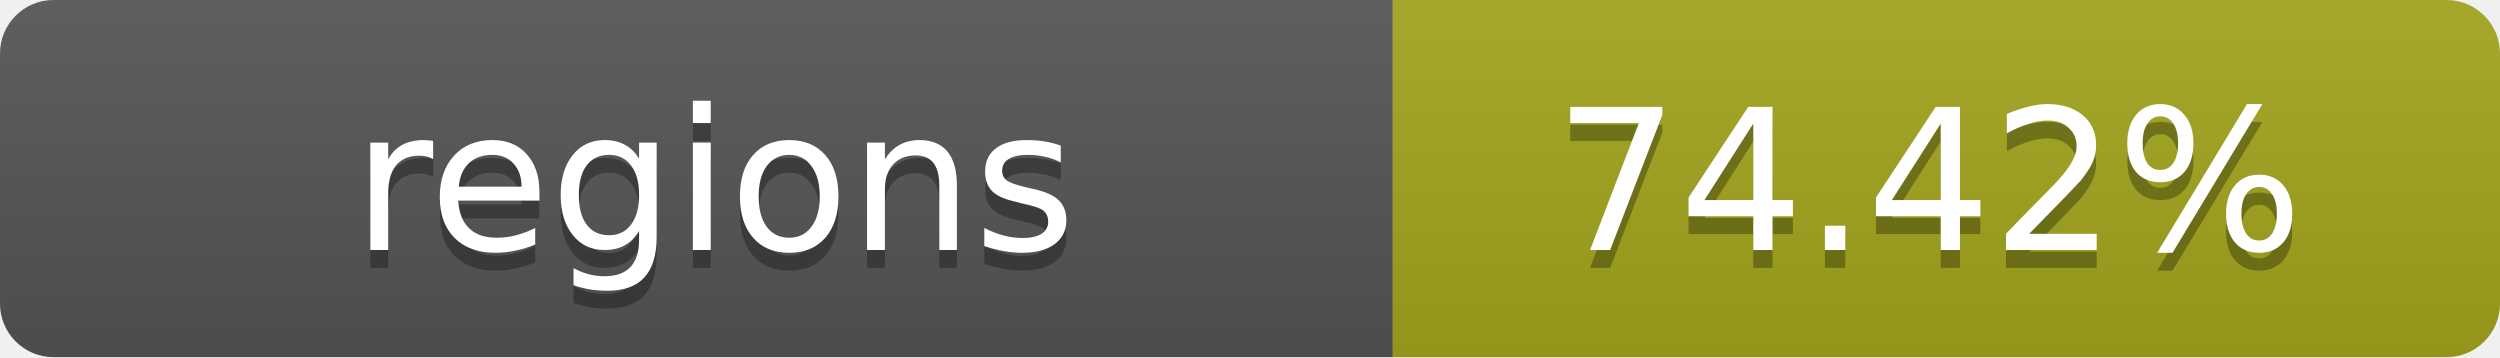
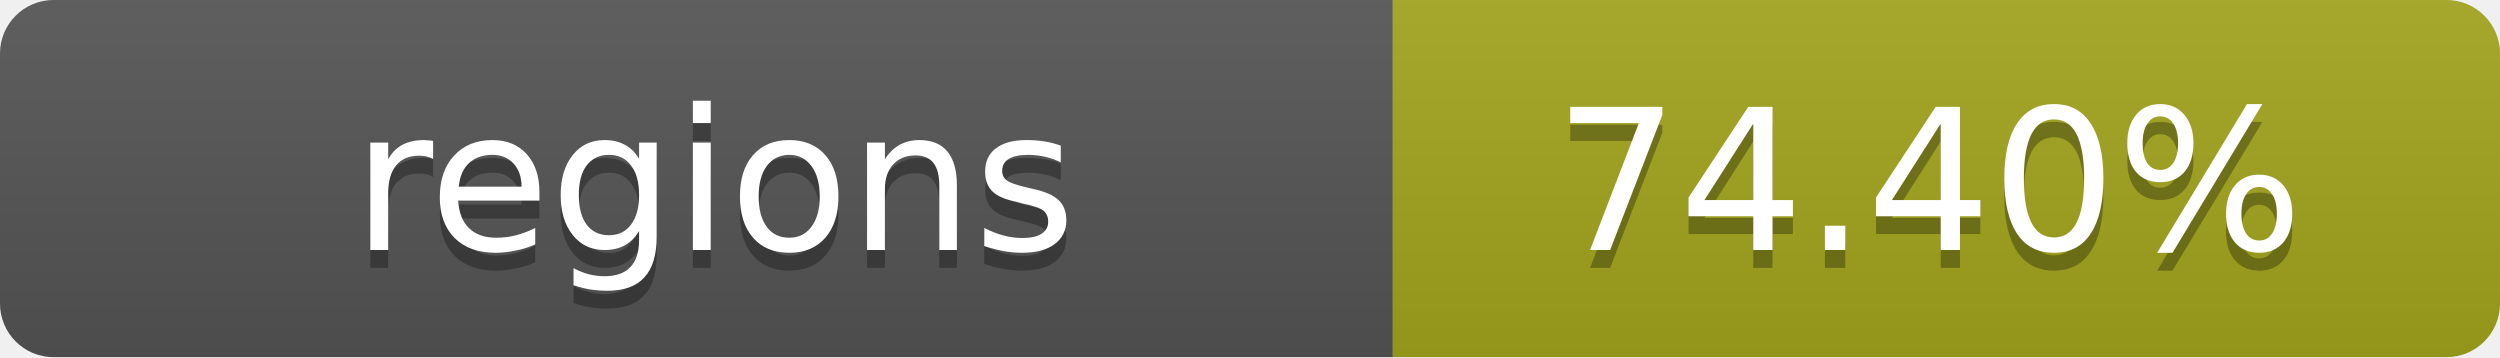
- <svg xmlns="http://www.w3.org/2000/svg" width="140" height="20" role="img" aria-label="regions: 74.42%">
+ <svg xmlns="http://www.w3.org/2000/svg" width="140" height="20" role="img" aria-label="regions: 74.40%">
  <linearGradient id="s" x2="0" y2="100%">
    <stop offset="0" stop-color="#bbb" stop-opacity=".1" />
    <stop offset="1" stop-opacity=".1" />
  </linearGradient>
  <clipPath id="r">
    <rect width="140" height="20" rx="3" fill="#fff" />
  </clipPath>
  <g clip-path="url(#r)">
    <rect width="78" height="20" fill="#555" />
    <rect x="78" width="62" height="20" fill="#a4a61d" />
    <rect width="140" height="20" fill="url(#s)" />
  </g>
  <g fill="#fff" text-anchor="middle" font-family="Verdana,Geneva,DejaVu Sans,sans-serif" text-rendering="geometricPrecision" font-size="11">
    <text x="40" y="15" fill="#010101" fill-opacity=".3">regions</text>
    <text x="40" y="14">regions</text>
-     <text x="108" y="15" fill="#010101" fill-opacity=".3">74.42%</text>
-     <text x="108" y="14">74.42%</text>
+     <text x="108" y="15" fill="#010101" fill-opacity=".3">74.40%</text>
+     <text x="108" y="14">74.40%</text>
  </g>
</svg>
